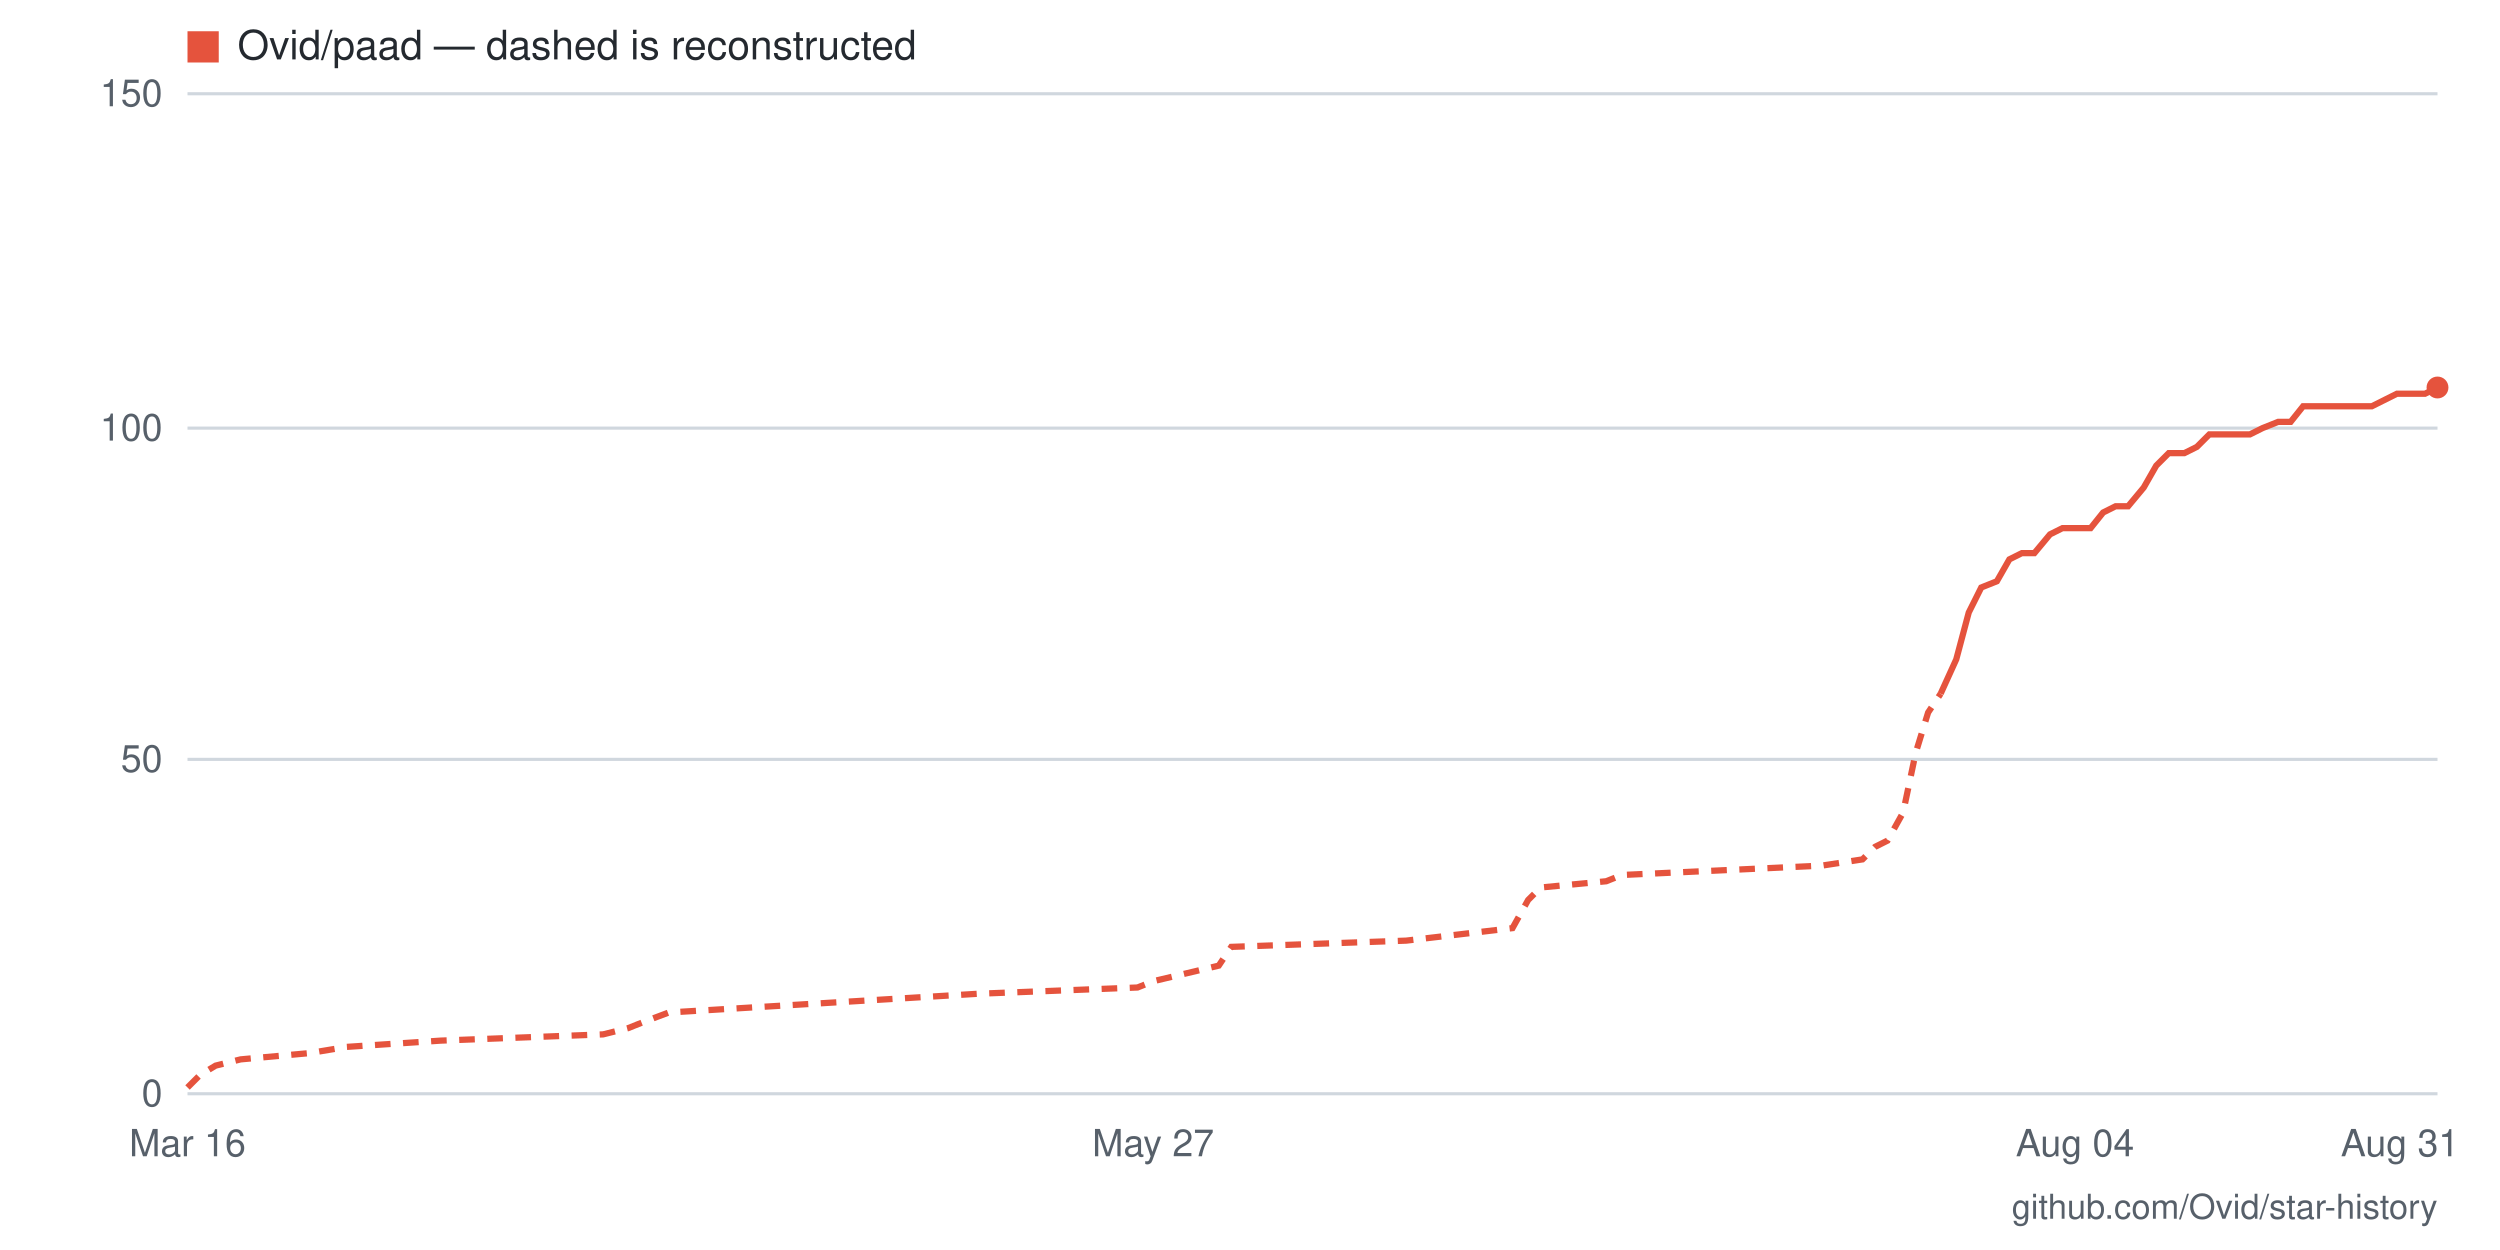
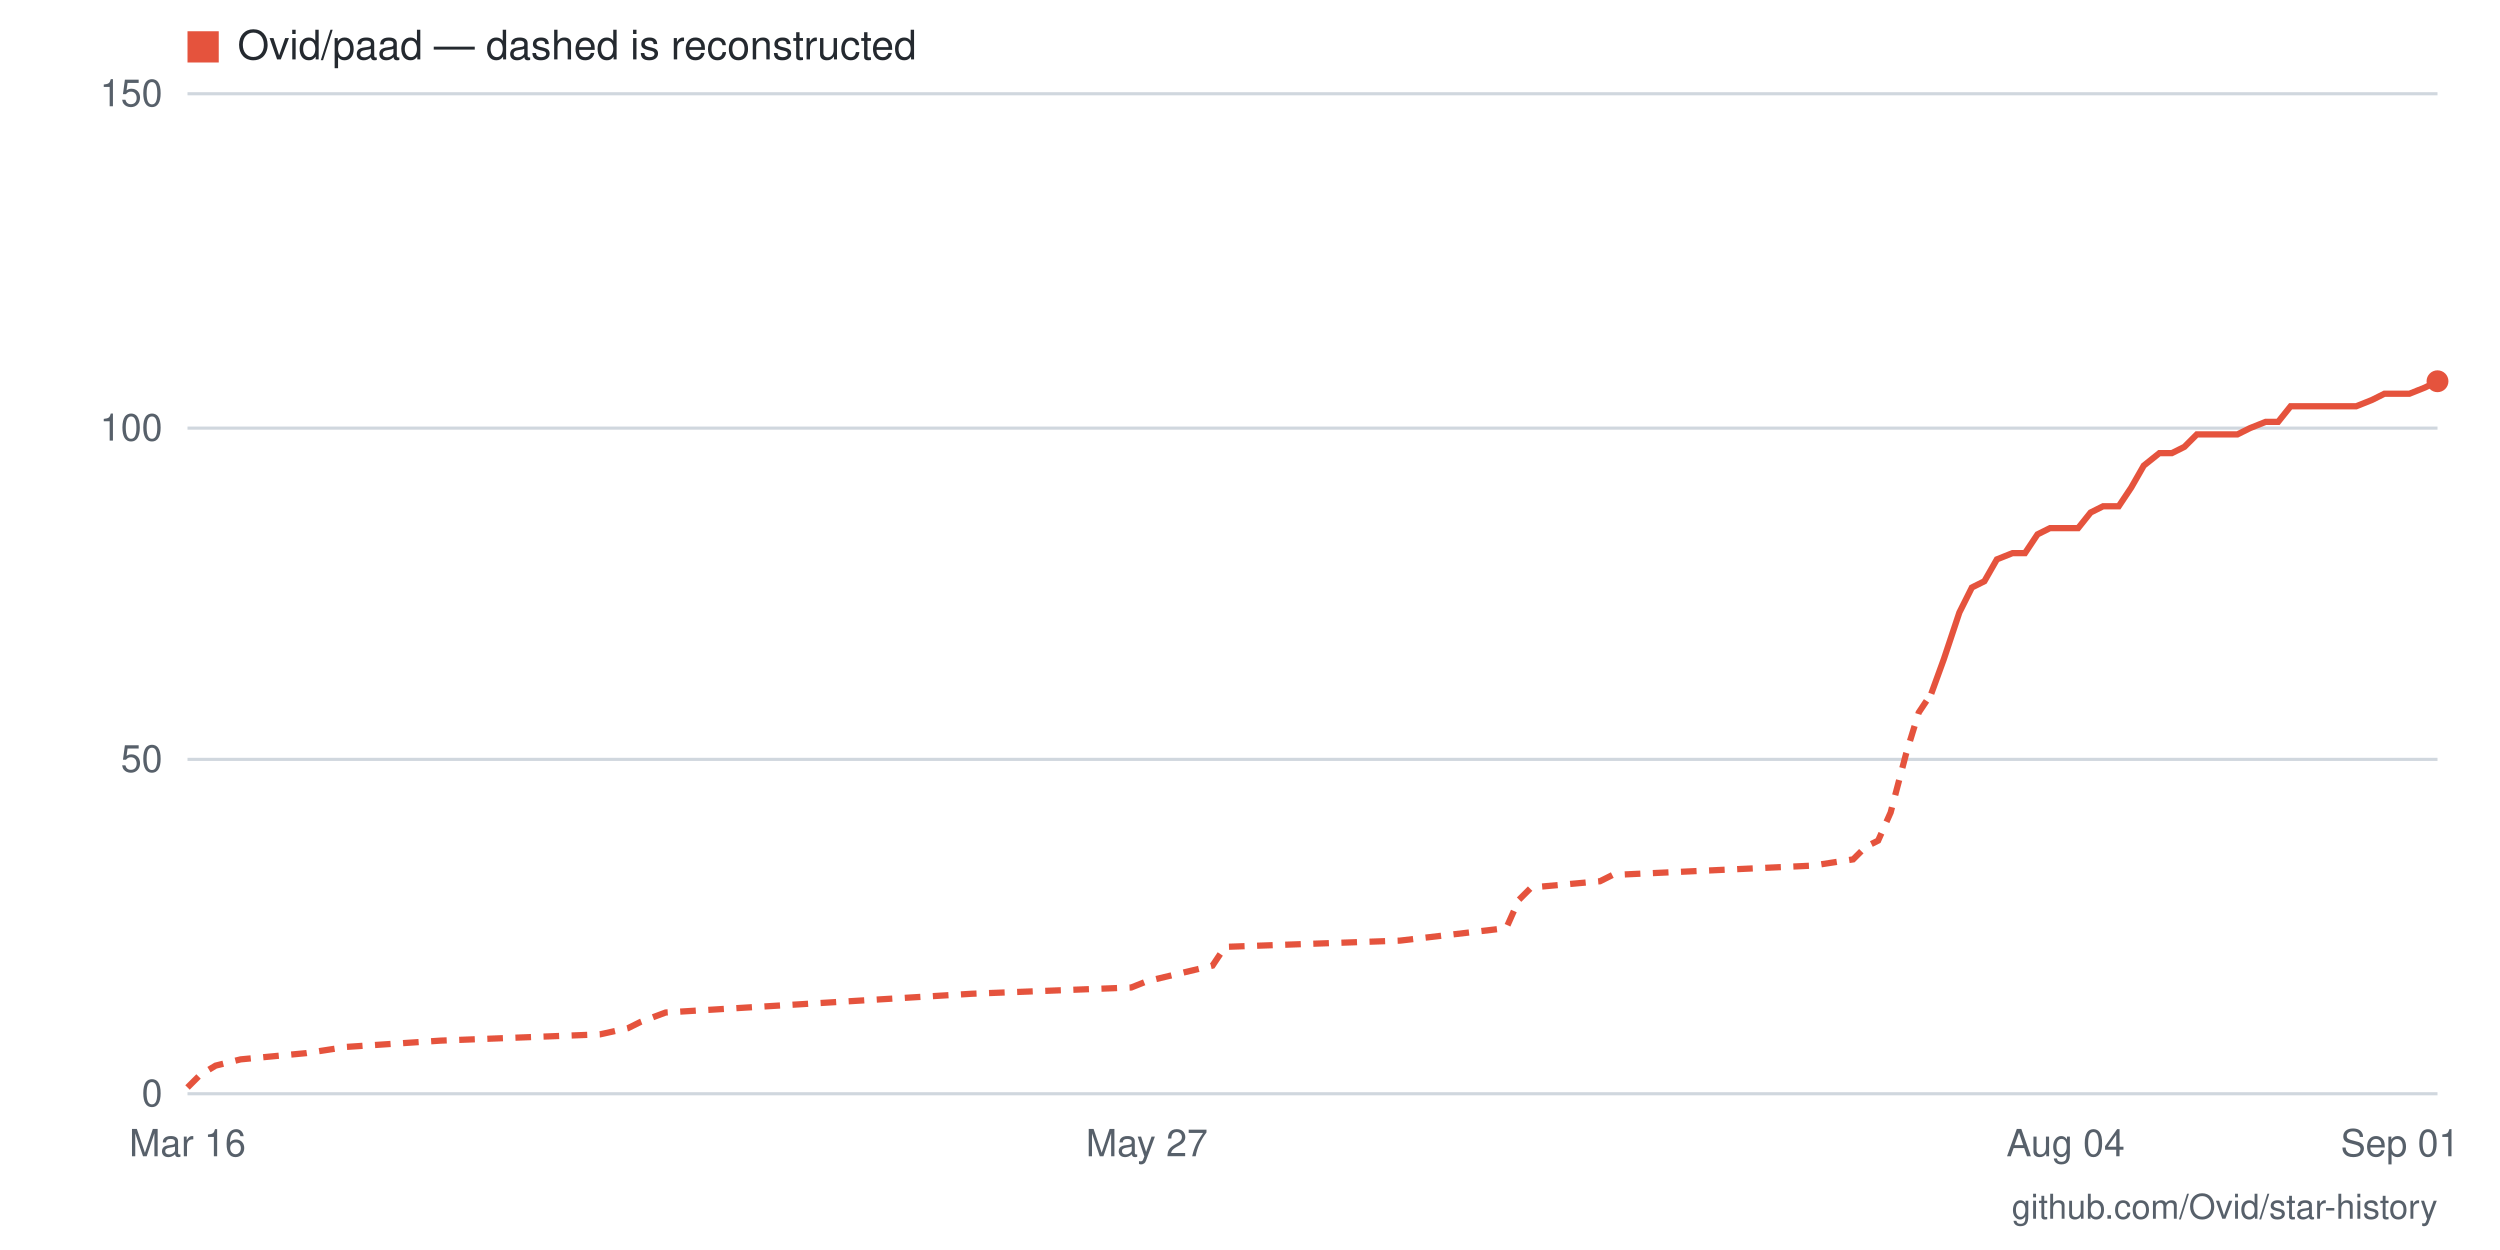
- <svg xmlns="http://www.w3.org/2000/svg" viewBox="0 0 800 400" width="800" height="400" role="img" aria-label="Star history for Ovid/paad: 106 stars as of 2026-08-31">
+ <svg xmlns="http://www.w3.org/2000/svg" viewBox="0 0 800 400" width="800" height="400" role="img" aria-label="Star history for Ovid/paad: 107 stars as of 2026-09-01">
  <rect width="800" height="400" fill="#ffffff" />
  <line x1="60" y1="350" x2="780" y2="350" stroke="#d0d7de" stroke-width="1" />
  <text x="52" y="354" text-anchor="end" font-family="-apple-system,BlinkMacSystemFont,'Segoe UI',Helvetica,Arial,sans-serif" font-size="12" fill="#57606a">0</text>
  <line x1="60" y1="243" x2="780" y2="243" stroke="#d0d7de" stroke-width="1" />
  <text x="52" y="247" text-anchor="end" font-family="-apple-system,BlinkMacSystemFont,'Segoe UI',Helvetica,Arial,sans-serif" font-size="12" fill="#57606a">50</text>
  <line x1="60" y1="137" x2="780" y2="137" stroke="#d0d7de" stroke-width="1" />
  <text x="52" y="141" text-anchor="end" font-family="-apple-system,BlinkMacSystemFont,'Segoe UI',Helvetica,Arial,sans-serif" font-size="12" fill="#57606a">100</text>
  <line x1="60" y1="30" x2="780" y2="30" stroke="#d0d7de" stroke-width="1" />
  <text x="52" y="34" text-anchor="end" font-family="-apple-system,BlinkMacSystemFont,'Segoe UI',Helvetica,Arial,sans-serif" font-size="12" fill="#57606a">150</text>
-   <text x="768" y="370" text-anchor="middle" font-family="-apple-system,BlinkMacSystemFont,'Segoe UI',Helvetica,Arial,sans-serif" font-size="12" fill="#57606a">Aug 31</text>
-   <text x="664" y="370" text-anchor="middle" font-family="-apple-system,BlinkMacSystemFont,'Segoe UI',Helvetica,Arial,sans-serif" font-size="12" fill="#57606a">Aug 04</text>
-   <text x="369" y="370" text-anchor="middle" font-family="-apple-system,BlinkMacSystemFont,'Segoe UI',Helvetica,Arial,sans-serif" font-size="12" fill="#57606a">May 27</text>
+   <text x="768" y="370" text-anchor="middle" font-family="-apple-system,BlinkMacSystemFont,'Segoe UI',Helvetica,Arial,sans-serif" font-size="12" fill="#57606a">Sep 01</text>
+   <text x="661" y="370" text-anchor="middle" font-family="-apple-system,BlinkMacSystemFont,'Segoe UI',Helvetica,Arial,sans-serif" font-size="12" fill="#57606a">Aug 04</text>
+   <text x="367" y="370" text-anchor="middle" font-family="-apple-system,BlinkMacSystemFont,'Segoe UI',Helvetica,Arial,sans-serif" font-size="12" fill="#57606a">May 27</text>
  <text x="60" y="370" text-anchor="middle" font-family="-apple-system,BlinkMacSystemFont,'Segoe UI',Helvetica,Arial,sans-serif" font-size="12" fill="#57606a">Mar 16</text>
-   <polyline fill="none" stroke="#e5533d" stroke-width="2" stroke-dasharray="5 4" points="60,348 64,344 69,341 77,339 99,337 111,335 141,333 193,331 201,329 206,327 214,324 313,318 364,316 369,314 390,309 394,303 450,301 484,297 489,288 493,284 514,282 519,280 583,277 596,275 600,271 604,269 609,260 613,241 617,228 621,222" />
-   <polyline fill="none" stroke="#e5533d" stroke-width="2" points="621,222 626,211 630,196 634,188 639,186 643,179 647,177 651,177 656,171 660,169 664,169 669,169 673,164 677,162 681,162 686,156 690,149 694,145 699,145 703,143 707,139 711,139 716,139 720,139 724,137 729,135 733,135 737,130 741,130 746,130 750,130 754,130 759,130 763,128 767,126 771,126 776,126 780,124" />
-   <circle cx="780" cy="124" r="3.5" fill="#e5533d" />
+   <polyline fill="none" stroke="#e5533d" stroke-width="2" stroke-dasharray="5 4" points="60,348 64,344 69,341 77,339 98,337 111,335 141,333 192,331 201,329 205,327 213,324 311,318 362,316 367,314 388,309 392,303 448,301 482,297 486,288 490,284 512,282 516,280 580,277 593,275 597,271 601,269 605,260 610,241 614,228 618,222" />
+   <polyline fill="none" stroke="#e5533d" stroke-width="2" points="618,222 622,211 627,196 631,188 635,186 639,179 644,177 648,177 652,171 656,169 661,169 665,169 669,164 673,162 678,162 682,156 686,149 691,145 695,145 699,143 703,139 708,139 712,139 716,139 720,137 725,135 729,135 733,130 737,130 742,130 746,130 750,130 754,130 759,128 763,126 767,126 771,126 776,124 780,122" />
+   <circle cx="780" cy="122" r="3.5" fill="#e5533d" />
  <rect x="60" y="10" width="10" height="10" fill="#e5533d" />
  <text x="76" y="19" font-family="-apple-system,BlinkMacSystemFont,'Segoe UI',Helvetica,Arial,sans-serif" font-size="13" fill="#24292f">Ovid/paad — dashed is reconstructed</text>
  <text x="780" y="390" text-anchor="end" font-family="-apple-system,BlinkMacSystemFont,'Segoe UI',Helvetica,Arial,sans-serif" font-size="11" fill="#57606a">github.com/Ovid/star-history</text>
</svg>
